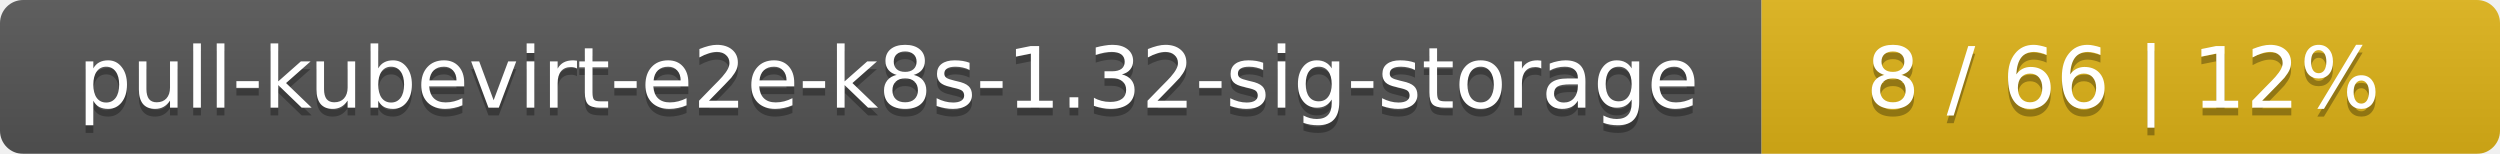
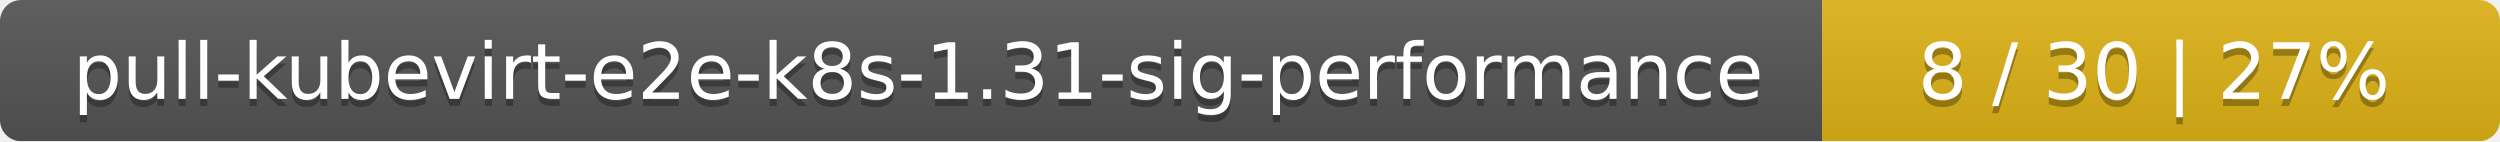
- <svg xmlns="http://www.w3.org/2000/svg" width="325" height="20">
+ <svg xmlns="http://www.w3.org/2000/svg" width="354" height="20">
  <linearGradient id="smooth" x2="0" y2="100%">
    <stop offset="0" stop-color="#bbb" stop-opacity=".1" />
    <stop offset="1" stop-opacity=".1" />
  </linearGradient>
  <mask id="round">
-     <rect width="325" height="20" rx="3" fill="#fff" />
+     <rect width="354" height="20" rx="3" fill="#fff" />
  </mask>
  <g mask="url(#round)">
-     <rect width="229" height="20" fill="#555" />
-     <rect x="229" width="96" height="20" fill="#dfb317" />
-     <rect width="325" height="20" fill="url(#smooth)" />
+     <rect width="258" height="20" fill="#555" />
+     <rect x="258" width="96" height="20" fill="#dfb317" />
+     <rect width="354" height="20" fill="url(#smooth)" />
  </g>
  <g fill="#fff" text-anchor="middle" font-family="DejaVu Sans,Verdana,Geneva,sans-serif" font-size="11">
-     <text x="115.5" y="15" fill="#010101" fill-opacity=".3">pull-kubevirt-e2e-k8s-1.32-sig-storage</text>
-     <text x="115.5" y="14">pull-kubevirt-e2e-k8s-1.32-sig-storage</text>
-     <text x="276" y="15" fill="#010101" fill-opacity=".3">8 / 66    |    12%</text>
-     <text x="276" y="14">8 / 66    |    12%</text>
+     <text x="130" y="15" fill="#010101" fill-opacity=".3">pull-kubevirt-e2e-k8s-1.31-sig-performance</text>
+     <text x="130" y="14">pull-kubevirt-e2e-k8s-1.31-sig-performance</text>
+     <text x="305" y="15" fill="#010101" fill-opacity=".3">8 / 30    |    27%</text>
+     <text x="305" y="14">8 / 30    |    27%</text>
  </g>
</svg>
